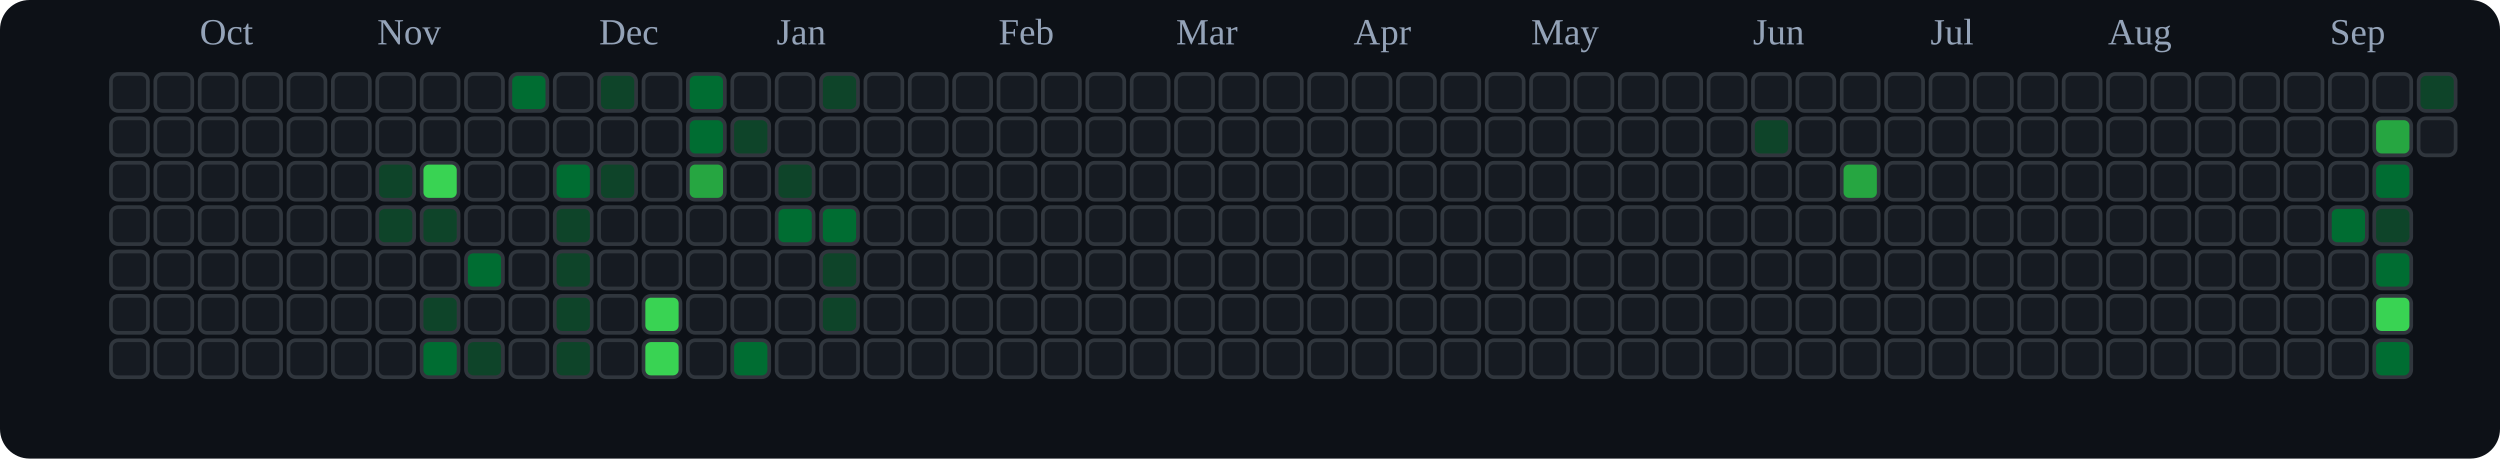
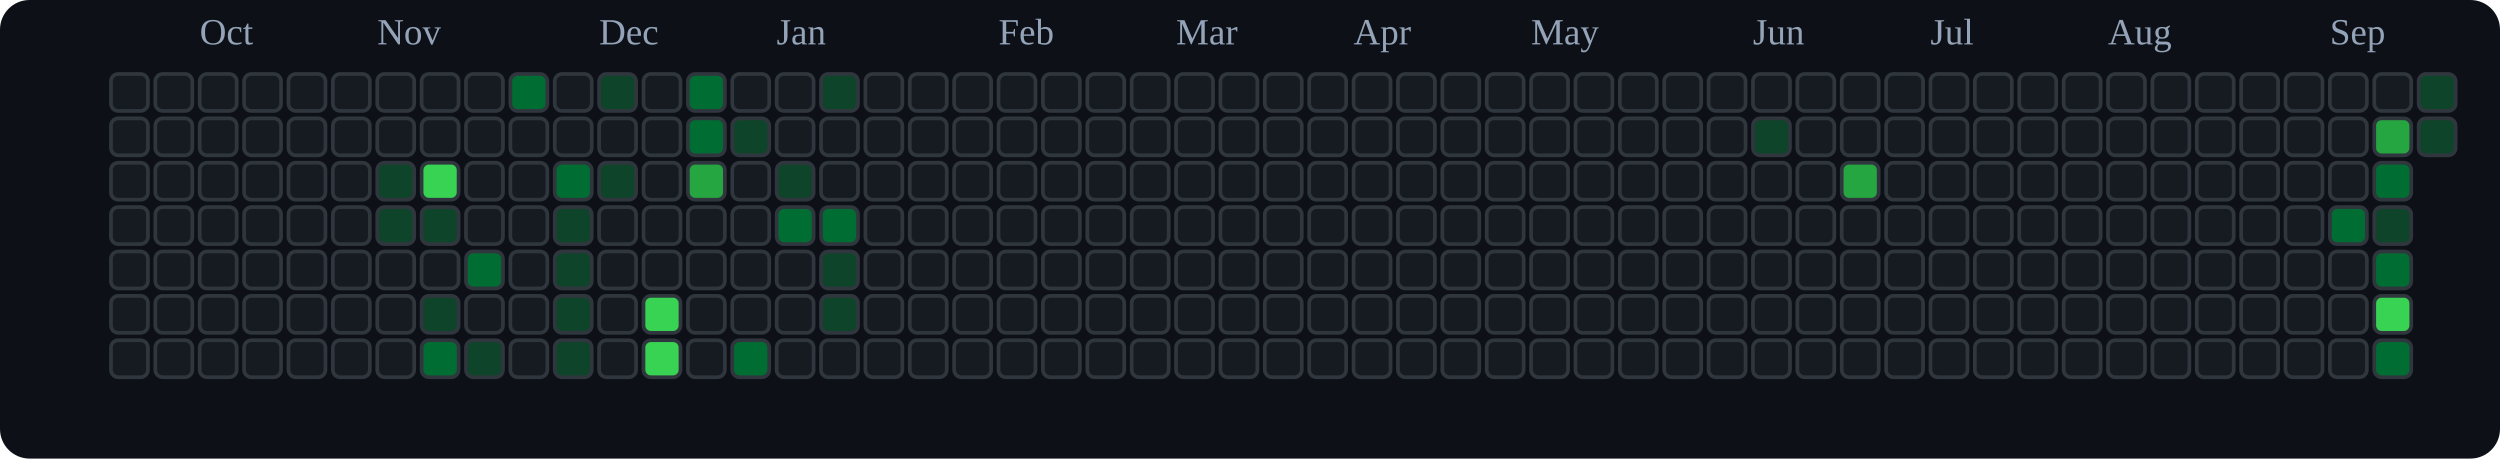
<svg xmlns="http://www.w3.org/2000/svg" viewBox="0 0 676 124" role="img" aria-label="tranhohoangvu Contributions (Dark)">
  <rect x="0" y="0" width="676" height="124" fill="#0d1117" rx="8" ry="8" />
  <text x="54" y="12" font-size="10" fill="#94a3b8">Oct</text>
  <text x="102" y="12" font-size="10" fill="#94a3b8">Nov</text>
  <text x="162" y="12" font-size="10" fill="#94a3b8">Dec</text>
  <text x="210" y="12" font-size="10" fill="#94a3b8">Jan</text>
  <text x="270" y="12" font-size="10" fill="#94a3b8">Feb</text>
  <text x="318" y="12" font-size="10" fill="#94a3b8">Mar</text>
  <text x="366" y="12" font-size="10" fill="#94a3b8">Apr</text>
  <text x="414" y="12" font-size="10" fill="#94a3b8">May</text>
  <text x="474" y="12" font-size="10" fill="#94a3b8">Jun</text>
  <text x="522" y="12" font-size="10" fill="#94a3b8">Jul</text>
  <text x="570" y="12" font-size="10" fill="#94a3b8">Aug</text>
  <text x="630" y="12" font-size="10" fill="#94a3b8">Sep</text>
  <rect x="30" y="20" width="10" height="10" rx="2" ry="2" fill="#161b22" stroke="#30363d" stroke-width="1" />
  <rect x="30" y="32" width="10" height="10" rx="2" ry="2" fill="#161b22" stroke="#30363d" stroke-width="1" />
  <rect x="30" y="44" width="10" height="10" rx="2" ry="2" fill="#161b22" stroke="#30363d" stroke-width="1" />
  <rect x="30" y="56" width="10" height="10" rx="2" ry="2" fill="#161b22" stroke="#30363d" stroke-width="1" />
  <rect x="30" y="68" width="10" height="10" rx="2" ry="2" fill="#161b22" stroke="#30363d" stroke-width="1" />
  <rect x="30" y="80" width="10" height="10" rx="2" ry="2" fill="#161b22" stroke="#30363d" stroke-width="1" />
  <rect x="30" y="92" width="10" height="10" rx="2" ry="2" fill="#161b22" stroke="#30363d" stroke-width="1" />
  <rect x="42" y="20" width="10" height="10" rx="2" ry="2" fill="#161b22" stroke="#30363d" stroke-width="1" />
  <rect x="42" y="32" width="10" height="10" rx="2" ry="2" fill="#161b22" stroke="#30363d" stroke-width="1" />
  <rect x="42" y="44" width="10" height="10" rx="2" ry="2" fill="#161b22" stroke="#30363d" stroke-width="1" />
  <rect x="42" y="56" width="10" height="10" rx="2" ry="2" fill="#161b22" stroke="#30363d" stroke-width="1" />
  <rect x="42" y="68" width="10" height="10" rx="2" ry="2" fill="#161b22" stroke="#30363d" stroke-width="1" />
  <rect x="42" y="80" width="10" height="10" rx="2" ry="2" fill="#161b22" stroke="#30363d" stroke-width="1" />
  <rect x="42" y="92" width="10" height="10" rx="2" ry="2" fill="#161b22" stroke="#30363d" stroke-width="1" />
  <rect x="54" y="20" width="10" height="10" rx="2" ry="2" fill="#161b22" stroke="#30363d" stroke-width="1" />
  <rect x="54" y="32" width="10" height="10" rx="2" ry="2" fill="#161b22" stroke="#30363d" stroke-width="1" />
  <rect x="54" y="44" width="10" height="10" rx="2" ry="2" fill="#161b22" stroke="#30363d" stroke-width="1" />
  <rect x="54" y="56" width="10" height="10" rx="2" ry="2" fill="#161b22" stroke="#30363d" stroke-width="1" />
  <rect x="54" y="68" width="10" height="10" rx="2" ry="2" fill="#161b22" stroke="#30363d" stroke-width="1" />
  <rect x="54" y="80" width="10" height="10" rx="2" ry="2" fill="#161b22" stroke="#30363d" stroke-width="1" />
  <rect x="54" y="92" width="10" height="10" rx="2" ry="2" fill="#161b22" stroke="#30363d" stroke-width="1" />
  <rect x="66" y="20" width="10" height="10" rx="2" ry="2" fill="#161b22" stroke="#30363d" stroke-width="1" />
  <rect x="66" y="32" width="10" height="10" rx="2" ry="2" fill="#161b22" stroke="#30363d" stroke-width="1" />
  <rect x="66" y="44" width="10" height="10" rx="2" ry="2" fill="#161b22" stroke="#30363d" stroke-width="1" />
  <rect x="66" y="56" width="10" height="10" rx="2" ry="2" fill="#161b22" stroke="#30363d" stroke-width="1" />
  <rect x="66" y="68" width="10" height="10" rx="2" ry="2" fill="#161b22" stroke="#30363d" stroke-width="1" />
  <rect x="66" y="80" width="10" height="10" rx="2" ry="2" fill="#161b22" stroke="#30363d" stroke-width="1" />
  <rect x="66" y="92" width="10" height="10" rx="2" ry="2" fill="#161b22" stroke="#30363d" stroke-width="1" />
  <rect x="78" y="20" width="10" height="10" rx="2" ry="2" fill="#161b22" stroke="#30363d" stroke-width="1" />
  <rect x="78" y="32" width="10" height="10" rx="2" ry="2" fill="#161b22" stroke="#30363d" stroke-width="1" />
  <rect x="78" y="44" width="10" height="10" rx="2" ry="2" fill="#161b22" stroke="#30363d" stroke-width="1" />
  <rect x="78" y="56" width="10" height="10" rx="2" ry="2" fill="#161b22" stroke="#30363d" stroke-width="1" />
  <rect x="78" y="68" width="10" height="10" rx="2" ry="2" fill="#161b22" stroke="#30363d" stroke-width="1" />
  <rect x="78" y="80" width="10" height="10" rx="2" ry="2" fill="#161b22" stroke="#30363d" stroke-width="1" />
  <rect x="78" y="92" width="10" height="10" rx="2" ry="2" fill="#161b22" stroke="#30363d" stroke-width="1" />
  <rect x="90" y="20" width="10" height="10" rx="2" ry="2" fill="#161b22" stroke="#30363d" stroke-width="1" />
  <rect x="90" y="32" width="10" height="10" rx="2" ry="2" fill="#161b22" stroke="#30363d" stroke-width="1" />
  <rect x="90" y="44" width="10" height="10" rx="2" ry="2" fill="#161b22" stroke="#30363d" stroke-width="1" />
  <rect x="90" y="56" width="10" height="10" rx="2" ry="2" fill="#161b22" stroke="#30363d" stroke-width="1" />
  <rect x="90" y="68" width="10" height="10" rx="2" ry="2" fill="#161b22" stroke="#30363d" stroke-width="1" />
  <rect x="90" y="80" width="10" height="10" rx="2" ry="2" fill="#161b22" stroke="#30363d" stroke-width="1" />
  <rect x="90" y="92" width="10" height="10" rx="2" ry="2" fill="#161b22" stroke="#30363d" stroke-width="1" />
  <rect x="102" y="20" width="10" height="10" rx="2" ry="2" fill="#161b22" stroke="#30363d" stroke-width="1" />
  <rect x="102" y="32" width="10" height="10" rx="2" ry="2" fill="#161b22" stroke="#30363d" stroke-width="1" />
  <rect x="102" y="44" width="10" height="10" rx="2" ry="2" fill="#0e4429" stroke="#30363d" stroke-width="1" />
  <rect x="102" y="56" width="10" height="10" rx="2" ry="2" fill="#0e4429" stroke="#30363d" stroke-width="1" />
  <rect x="102" y="68" width="10" height="10" rx="2" ry="2" fill="#161b22" stroke="#30363d" stroke-width="1" />
  <rect x="102" y="80" width="10" height="10" rx="2" ry="2" fill="#161b22" stroke="#30363d" stroke-width="1" />
  <rect x="102" y="92" width="10" height="10" rx="2" ry="2" fill="#161b22" stroke="#30363d" stroke-width="1" />
  <rect x="114" y="20" width="10" height="10" rx="2" ry="2" fill="#161b22" stroke="#30363d" stroke-width="1" />
  <rect x="114" y="32" width="10" height="10" rx="2" ry="2" fill="#161b22" stroke="#30363d" stroke-width="1" />
  <rect x="114" y="44" width="10" height="10" rx="2" ry="2" fill="#39d353" stroke="#30363d" stroke-width="1" />
  <rect x="114" y="56" width="10" height="10" rx="2" ry="2" fill="#0e4429" stroke="#30363d" stroke-width="1" />
  <rect x="114" y="68" width="10" height="10" rx="2" ry="2" fill="#161b22" stroke="#30363d" stroke-width="1" />
  <rect x="114" y="80" width="10" height="10" rx="2" ry="2" fill="#0e4429" stroke="#30363d" stroke-width="1" />
  <rect x="114" y="92" width="10" height="10" rx="2" ry="2" fill="#006d32" stroke="#30363d" stroke-width="1" />
  <rect x="126" y="20" width="10" height="10" rx="2" ry="2" fill="#161b22" stroke="#30363d" stroke-width="1" />
  <rect x="126" y="32" width="10" height="10" rx="2" ry="2" fill="#161b22" stroke="#30363d" stroke-width="1" />
  <rect x="126" y="44" width="10" height="10" rx="2" ry="2" fill="#161b22" stroke="#30363d" stroke-width="1" />
  <rect x="126" y="56" width="10" height="10" rx="2" ry="2" fill="#161b22" stroke="#30363d" stroke-width="1" />
  <rect x="126" y="68" width="10" height="10" rx="2" ry="2" fill="#006d32" stroke="#30363d" stroke-width="1" />
  <rect x="126" y="80" width="10" height="10" rx="2" ry="2" fill="#161b22" stroke="#30363d" stroke-width="1" />
  <rect x="126" y="92" width="10" height="10" rx="2" ry="2" fill="#0e4429" stroke="#30363d" stroke-width="1" />
  <rect x="138" y="20" width="10" height="10" rx="2" ry="2" fill="#006d32" stroke="#30363d" stroke-width="1" />
  <rect x="138" y="32" width="10" height="10" rx="2" ry="2" fill="#161b22" stroke="#30363d" stroke-width="1" />
  <rect x="138" y="44" width="10" height="10" rx="2" ry="2" fill="#161b22" stroke="#30363d" stroke-width="1" />
  <rect x="138" y="56" width="10" height="10" rx="2" ry="2" fill="#161b22" stroke="#30363d" stroke-width="1" />
  <rect x="138" y="68" width="10" height="10" rx="2" ry="2" fill="#161b22" stroke="#30363d" stroke-width="1" />
  <rect x="138" y="80" width="10" height="10" rx="2" ry="2" fill="#161b22" stroke="#30363d" stroke-width="1" />
  <rect x="138" y="92" width="10" height="10" rx="2" ry="2" fill="#161b22" stroke="#30363d" stroke-width="1" />
  <rect x="150" y="20" width="10" height="10" rx="2" ry="2" fill="#161b22" stroke="#30363d" stroke-width="1" />
  <rect x="150" y="32" width="10" height="10" rx="2" ry="2" fill="#161b22" stroke="#30363d" stroke-width="1" />
  <rect x="150" y="44" width="10" height="10" rx="2" ry="2" fill="#006d32" stroke="#30363d" stroke-width="1" />
  <rect x="150" y="56" width="10" height="10" rx="2" ry="2" fill="#0e4429" stroke="#30363d" stroke-width="1" />
  <rect x="150" y="68" width="10" height="10" rx="2" ry="2" fill="#0e4429" stroke="#30363d" stroke-width="1" />
  <rect x="150" y="80" width="10" height="10" rx="2" ry="2" fill="#0e4429" stroke="#30363d" stroke-width="1" />
  <rect x="150" y="92" width="10" height="10" rx="2" ry="2" fill="#0e4429" stroke="#30363d" stroke-width="1" />
  <rect x="162" y="20" width="10" height="10" rx="2" ry="2" fill="#0e4429" stroke="#30363d" stroke-width="1" />
  <rect x="162" y="32" width="10" height="10" rx="2" ry="2" fill="#161b22" stroke="#30363d" stroke-width="1" />
  <rect x="162" y="44" width="10" height="10" rx="2" ry="2" fill="#0e4429" stroke="#30363d" stroke-width="1" />
  <rect x="162" y="56" width="10" height="10" rx="2" ry="2" fill="#161b22" stroke="#30363d" stroke-width="1" />
  <rect x="162" y="68" width="10" height="10" rx="2" ry="2" fill="#161b22" stroke="#30363d" stroke-width="1" />
  <rect x="162" y="80" width="10" height="10" rx="2" ry="2" fill="#161b22" stroke="#30363d" stroke-width="1" />
  <rect x="162" y="92" width="10" height="10" rx="2" ry="2" fill="#161b22" stroke="#30363d" stroke-width="1" />
  <rect x="174" y="20" width="10" height="10" rx="2" ry="2" fill="#161b22" stroke="#30363d" stroke-width="1" />
  <rect x="174" y="32" width="10" height="10" rx="2" ry="2" fill="#161b22" stroke="#30363d" stroke-width="1" />
  <rect x="174" y="44" width="10" height="10" rx="2" ry="2" fill="#161b22" stroke="#30363d" stroke-width="1" />
  <rect x="174" y="56" width="10" height="10" rx="2" ry="2" fill="#161b22" stroke="#30363d" stroke-width="1" />
  <rect x="174" y="68" width="10" height="10" rx="2" ry="2" fill="#161b22" stroke="#30363d" stroke-width="1" />
  <rect x="174" y="80" width="10" height="10" rx="2" ry="2" fill="#39d353" stroke="#30363d" stroke-width="1" />
  <rect x="174" y="92" width="10" height="10" rx="2" ry="2" fill="#39d353" stroke="#30363d" stroke-width="1" />
  <rect x="186" y="20" width="10" height="10" rx="2" ry="2" fill="#006d32" stroke="#30363d" stroke-width="1" />
  <rect x="186" y="32" width="10" height="10" rx="2" ry="2" fill="#006d32" stroke="#30363d" stroke-width="1" />
  <rect x="186" y="44" width="10" height="10" rx="2" ry="2" fill="#26a641" stroke="#30363d" stroke-width="1" />
  <rect x="186" y="56" width="10" height="10" rx="2" ry="2" fill="#161b22" stroke="#30363d" stroke-width="1" />
  <rect x="186" y="68" width="10" height="10" rx="2" ry="2" fill="#161b22" stroke="#30363d" stroke-width="1" />
  <rect x="186" y="80" width="10" height="10" rx="2" ry="2" fill="#161b22" stroke="#30363d" stroke-width="1" />
  <rect x="186" y="92" width="10" height="10" rx="2" ry="2" fill="#161b22" stroke="#30363d" stroke-width="1" />
  <rect x="198" y="20" width="10" height="10" rx="2" ry="2" fill="#161b22" stroke="#30363d" stroke-width="1" />
  <rect x="198" y="32" width="10" height="10" rx="2" ry="2" fill="#0e4429" stroke="#30363d" stroke-width="1" />
  <rect x="198" y="44" width="10" height="10" rx="2" ry="2" fill="#161b22" stroke="#30363d" stroke-width="1" />
  <rect x="198" y="56" width="10" height="10" rx="2" ry="2" fill="#161b22" stroke="#30363d" stroke-width="1" />
  <rect x="198" y="68" width="10" height="10" rx="2" ry="2" fill="#161b22" stroke="#30363d" stroke-width="1" />
  <rect x="198" y="80" width="10" height="10" rx="2" ry="2" fill="#161b22" stroke="#30363d" stroke-width="1" />
  <rect x="198" y="92" width="10" height="10" rx="2" ry="2" fill="#006d32" stroke="#30363d" stroke-width="1" />
  <rect x="210" y="20" width="10" height="10" rx="2" ry="2" fill="#161b22" stroke="#30363d" stroke-width="1" />
  <rect x="210" y="32" width="10" height="10" rx="2" ry="2" fill="#161b22" stroke="#30363d" stroke-width="1" />
  <rect x="210" y="44" width="10" height="10" rx="2" ry="2" fill="#0e4429" stroke="#30363d" stroke-width="1" />
  <rect x="210" y="56" width="10" height="10" rx="2" ry="2" fill="#006d32" stroke="#30363d" stroke-width="1" />
  <rect x="210" y="68" width="10" height="10" rx="2" ry="2" fill="#161b22" stroke="#30363d" stroke-width="1" />
  <rect x="210" y="80" width="10" height="10" rx="2" ry="2" fill="#161b22" stroke="#30363d" stroke-width="1" />
  <rect x="210" y="92" width="10" height="10" rx="2" ry="2" fill="#161b22" stroke="#30363d" stroke-width="1" />
  <rect x="222" y="20" width="10" height="10" rx="2" ry="2" fill="#0e4429" stroke="#30363d" stroke-width="1" />
  <rect x="222" y="32" width="10" height="10" rx="2" ry="2" fill="#161b22" stroke="#30363d" stroke-width="1" />
  <rect x="222" y="44" width="10" height="10" rx="2" ry="2" fill="#161b22" stroke="#30363d" stroke-width="1" />
  <rect x="222" y="56" width="10" height="10" rx="2" ry="2" fill="#006d32" stroke="#30363d" stroke-width="1" />
  <rect x="222" y="68" width="10" height="10" rx="2" ry="2" fill="#0e4429" stroke="#30363d" stroke-width="1" />
  <rect x="222" y="80" width="10" height="10" rx="2" ry="2" fill="#0e4429" stroke="#30363d" stroke-width="1" />
  <rect x="222" y="92" width="10" height="10" rx="2" ry="2" fill="#161b22" stroke="#30363d" stroke-width="1" />
  <rect x="234" y="20" width="10" height="10" rx="2" ry="2" fill="#161b22" stroke="#30363d" stroke-width="1" />
  <rect x="234" y="32" width="10" height="10" rx="2" ry="2" fill="#161b22" stroke="#30363d" stroke-width="1" />
  <rect x="234" y="44" width="10" height="10" rx="2" ry="2" fill="#161b22" stroke="#30363d" stroke-width="1" />
  <rect x="234" y="56" width="10" height="10" rx="2" ry="2" fill="#161b22" stroke="#30363d" stroke-width="1" />
  <rect x="234" y="68" width="10" height="10" rx="2" ry="2" fill="#161b22" stroke="#30363d" stroke-width="1" />
  <rect x="234" y="80" width="10" height="10" rx="2" ry="2" fill="#161b22" stroke="#30363d" stroke-width="1" />
  <rect x="234" y="92" width="10" height="10" rx="2" ry="2" fill="#161b22" stroke="#30363d" stroke-width="1" />
  <rect x="246" y="20" width="10" height="10" rx="2" ry="2" fill="#161b22" stroke="#30363d" stroke-width="1" />
  <rect x="246" y="32" width="10" height="10" rx="2" ry="2" fill="#161b22" stroke="#30363d" stroke-width="1" />
  <rect x="246" y="44" width="10" height="10" rx="2" ry="2" fill="#161b22" stroke="#30363d" stroke-width="1" />
  <rect x="246" y="56" width="10" height="10" rx="2" ry="2" fill="#161b22" stroke="#30363d" stroke-width="1" />
  <rect x="246" y="68" width="10" height="10" rx="2" ry="2" fill="#161b22" stroke="#30363d" stroke-width="1" />
  <rect x="246" y="80" width="10" height="10" rx="2" ry="2" fill="#161b22" stroke="#30363d" stroke-width="1" />
  <rect x="246" y="92" width="10" height="10" rx="2" ry="2" fill="#161b22" stroke="#30363d" stroke-width="1" />
  <rect x="258" y="20" width="10" height="10" rx="2" ry="2" fill="#161b22" stroke="#30363d" stroke-width="1" />
  <rect x="258" y="32" width="10" height="10" rx="2" ry="2" fill="#161b22" stroke="#30363d" stroke-width="1" />
  <rect x="258" y="44" width="10" height="10" rx="2" ry="2" fill="#161b22" stroke="#30363d" stroke-width="1" />
  <rect x="258" y="56" width="10" height="10" rx="2" ry="2" fill="#161b22" stroke="#30363d" stroke-width="1" />
  <rect x="258" y="68" width="10" height="10" rx="2" ry="2" fill="#161b22" stroke="#30363d" stroke-width="1" />
  <rect x="258" y="80" width="10" height="10" rx="2" ry="2" fill="#161b22" stroke="#30363d" stroke-width="1" />
  <rect x="258" y="92" width="10" height="10" rx="2" ry="2" fill="#161b22" stroke="#30363d" stroke-width="1" />
  <rect x="270" y="20" width="10" height="10" rx="2" ry="2" fill="#161b22" stroke="#30363d" stroke-width="1" />
  <rect x="270" y="32" width="10" height="10" rx="2" ry="2" fill="#161b22" stroke="#30363d" stroke-width="1" />
  <rect x="270" y="44" width="10" height="10" rx="2" ry="2" fill="#161b22" stroke="#30363d" stroke-width="1" />
  <rect x="270" y="56" width="10" height="10" rx="2" ry="2" fill="#161b22" stroke="#30363d" stroke-width="1" />
  <rect x="270" y="68" width="10" height="10" rx="2" ry="2" fill="#161b22" stroke="#30363d" stroke-width="1" />
  <rect x="270" y="80" width="10" height="10" rx="2" ry="2" fill="#161b22" stroke="#30363d" stroke-width="1" />
  <rect x="270" y="92" width="10" height="10" rx="2" ry="2" fill="#161b22" stroke="#30363d" stroke-width="1" />
  <rect x="282" y="20" width="10" height="10" rx="2" ry="2" fill="#161b22" stroke="#30363d" stroke-width="1" />
  <rect x="282" y="32" width="10" height="10" rx="2" ry="2" fill="#161b22" stroke="#30363d" stroke-width="1" />
  <rect x="282" y="44" width="10" height="10" rx="2" ry="2" fill="#161b22" stroke="#30363d" stroke-width="1" />
  <rect x="282" y="56" width="10" height="10" rx="2" ry="2" fill="#161b22" stroke="#30363d" stroke-width="1" />
  <rect x="282" y="68" width="10" height="10" rx="2" ry="2" fill="#161b22" stroke="#30363d" stroke-width="1" />
  <rect x="282" y="80" width="10" height="10" rx="2" ry="2" fill="#161b22" stroke="#30363d" stroke-width="1" />
  <rect x="282" y="92" width="10" height="10" rx="2" ry="2" fill="#161b22" stroke="#30363d" stroke-width="1" />
  <rect x="294" y="20" width="10" height="10" rx="2" ry="2" fill="#161b22" stroke="#30363d" stroke-width="1" />
  <rect x="294" y="32" width="10" height="10" rx="2" ry="2" fill="#161b22" stroke="#30363d" stroke-width="1" />
  <rect x="294" y="44" width="10" height="10" rx="2" ry="2" fill="#161b22" stroke="#30363d" stroke-width="1" />
  <rect x="294" y="56" width="10" height="10" rx="2" ry="2" fill="#161b22" stroke="#30363d" stroke-width="1" />
  <rect x="294" y="68" width="10" height="10" rx="2" ry="2" fill="#161b22" stroke="#30363d" stroke-width="1" />
  <rect x="294" y="80" width="10" height="10" rx="2" ry="2" fill="#161b22" stroke="#30363d" stroke-width="1" />
  <rect x="294" y="92" width="10" height="10" rx="2" ry="2" fill="#161b22" stroke="#30363d" stroke-width="1" />
  <rect x="306" y="20" width="10" height="10" rx="2" ry="2" fill="#161b22" stroke="#30363d" stroke-width="1" />
  <rect x="306" y="32" width="10" height="10" rx="2" ry="2" fill="#161b22" stroke="#30363d" stroke-width="1" />
  <rect x="306" y="44" width="10" height="10" rx="2" ry="2" fill="#161b22" stroke="#30363d" stroke-width="1" />
  <rect x="306" y="56" width="10" height="10" rx="2" ry="2" fill="#161b22" stroke="#30363d" stroke-width="1" />
  <rect x="306" y="68" width="10" height="10" rx="2" ry="2" fill="#161b22" stroke="#30363d" stroke-width="1" />
  <rect x="306" y="80" width="10" height="10" rx="2" ry="2" fill="#161b22" stroke="#30363d" stroke-width="1" />
  <rect x="306" y="92" width="10" height="10" rx="2" ry="2" fill="#161b22" stroke="#30363d" stroke-width="1" />
  <rect x="318" y="20" width="10" height="10" rx="2" ry="2" fill="#161b22" stroke="#30363d" stroke-width="1" />
  <rect x="318" y="32" width="10" height="10" rx="2" ry="2" fill="#161b22" stroke="#30363d" stroke-width="1" />
  <rect x="318" y="44" width="10" height="10" rx="2" ry="2" fill="#161b22" stroke="#30363d" stroke-width="1" />
  <rect x="318" y="56" width="10" height="10" rx="2" ry="2" fill="#161b22" stroke="#30363d" stroke-width="1" />
  <rect x="318" y="68" width="10" height="10" rx="2" ry="2" fill="#161b22" stroke="#30363d" stroke-width="1" />
  <rect x="318" y="80" width="10" height="10" rx="2" ry="2" fill="#161b22" stroke="#30363d" stroke-width="1" />
  <rect x="318" y="92" width="10" height="10" rx="2" ry="2" fill="#161b22" stroke="#30363d" stroke-width="1" />
  <rect x="330" y="20" width="10" height="10" rx="2" ry="2" fill="#161b22" stroke="#30363d" stroke-width="1" />
  <rect x="330" y="32" width="10" height="10" rx="2" ry="2" fill="#161b22" stroke="#30363d" stroke-width="1" />
  <rect x="330" y="44" width="10" height="10" rx="2" ry="2" fill="#161b22" stroke="#30363d" stroke-width="1" />
  <rect x="330" y="56" width="10" height="10" rx="2" ry="2" fill="#161b22" stroke="#30363d" stroke-width="1" />
  <rect x="330" y="68" width="10" height="10" rx="2" ry="2" fill="#161b22" stroke="#30363d" stroke-width="1" />
  <rect x="330" y="80" width="10" height="10" rx="2" ry="2" fill="#161b22" stroke="#30363d" stroke-width="1" />
  <rect x="330" y="92" width="10" height="10" rx="2" ry="2" fill="#161b22" stroke="#30363d" stroke-width="1" />
  <rect x="342" y="20" width="10" height="10" rx="2" ry="2" fill="#161b22" stroke="#30363d" stroke-width="1" />
  <rect x="342" y="32" width="10" height="10" rx="2" ry="2" fill="#161b22" stroke="#30363d" stroke-width="1" />
  <rect x="342" y="44" width="10" height="10" rx="2" ry="2" fill="#161b22" stroke="#30363d" stroke-width="1" />
  <rect x="342" y="56" width="10" height="10" rx="2" ry="2" fill="#161b22" stroke="#30363d" stroke-width="1" />
  <rect x="342" y="68" width="10" height="10" rx="2" ry="2" fill="#161b22" stroke="#30363d" stroke-width="1" />
  <rect x="342" y="80" width="10" height="10" rx="2" ry="2" fill="#161b22" stroke="#30363d" stroke-width="1" />
  <rect x="342" y="92" width="10" height="10" rx="2" ry="2" fill="#161b22" stroke="#30363d" stroke-width="1" />
  <rect x="354" y="20" width="10" height="10" rx="2" ry="2" fill="#161b22" stroke="#30363d" stroke-width="1" />
  <rect x="354" y="32" width="10" height="10" rx="2" ry="2" fill="#161b22" stroke="#30363d" stroke-width="1" />
  <rect x="354" y="44" width="10" height="10" rx="2" ry="2" fill="#161b22" stroke="#30363d" stroke-width="1" />
  <rect x="354" y="56" width="10" height="10" rx="2" ry="2" fill="#161b22" stroke="#30363d" stroke-width="1" />
  <rect x="354" y="68" width="10" height="10" rx="2" ry="2" fill="#161b22" stroke="#30363d" stroke-width="1" />
  <rect x="354" y="80" width="10" height="10" rx="2" ry="2" fill="#161b22" stroke="#30363d" stroke-width="1" />
  <rect x="354" y="92" width="10" height="10" rx="2" ry="2" fill="#161b22" stroke="#30363d" stroke-width="1" />
  <rect x="366" y="20" width="10" height="10" rx="2" ry="2" fill="#161b22" stroke="#30363d" stroke-width="1" />
  <rect x="366" y="32" width="10" height="10" rx="2" ry="2" fill="#161b22" stroke="#30363d" stroke-width="1" />
  <rect x="366" y="44" width="10" height="10" rx="2" ry="2" fill="#161b22" stroke="#30363d" stroke-width="1" />
  <rect x="366" y="56" width="10" height="10" rx="2" ry="2" fill="#161b22" stroke="#30363d" stroke-width="1" />
  <rect x="366" y="68" width="10" height="10" rx="2" ry="2" fill="#161b22" stroke="#30363d" stroke-width="1" />
  <rect x="366" y="80" width="10" height="10" rx="2" ry="2" fill="#161b22" stroke="#30363d" stroke-width="1" />
  <rect x="366" y="92" width="10" height="10" rx="2" ry="2" fill="#161b22" stroke="#30363d" stroke-width="1" />
  <rect x="378" y="20" width="10" height="10" rx="2" ry="2" fill="#161b22" stroke="#30363d" stroke-width="1" />
  <rect x="378" y="32" width="10" height="10" rx="2" ry="2" fill="#161b22" stroke="#30363d" stroke-width="1" />
  <rect x="378" y="44" width="10" height="10" rx="2" ry="2" fill="#161b22" stroke="#30363d" stroke-width="1" />
  <rect x="378" y="56" width="10" height="10" rx="2" ry="2" fill="#161b22" stroke="#30363d" stroke-width="1" />
  <rect x="378" y="68" width="10" height="10" rx="2" ry="2" fill="#161b22" stroke="#30363d" stroke-width="1" />
  <rect x="378" y="80" width="10" height="10" rx="2" ry="2" fill="#161b22" stroke="#30363d" stroke-width="1" />
  <rect x="378" y="92" width="10" height="10" rx="2" ry="2" fill="#161b22" stroke="#30363d" stroke-width="1" />
  <rect x="390" y="20" width="10" height="10" rx="2" ry="2" fill="#161b22" stroke="#30363d" stroke-width="1" />
  <rect x="390" y="32" width="10" height="10" rx="2" ry="2" fill="#161b22" stroke="#30363d" stroke-width="1" />
  <rect x="390" y="44" width="10" height="10" rx="2" ry="2" fill="#161b22" stroke="#30363d" stroke-width="1" />
  <rect x="390" y="56" width="10" height="10" rx="2" ry="2" fill="#161b22" stroke="#30363d" stroke-width="1" />
  <rect x="390" y="68" width="10" height="10" rx="2" ry="2" fill="#161b22" stroke="#30363d" stroke-width="1" />
  <rect x="390" y="80" width="10" height="10" rx="2" ry="2" fill="#161b22" stroke="#30363d" stroke-width="1" />
  <rect x="390" y="92" width="10" height="10" rx="2" ry="2" fill="#161b22" stroke="#30363d" stroke-width="1" />
  <rect x="402" y="20" width="10" height="10" rx="2" ry="2" fill="#161b22" stroke="#30363d" stroke-width="1" />
  <rect x="402" y="32" width="10" height="10" rx="2" ry="2" fill="#161b22" stroke="#30363d" stroke-width="1" />
  <rect x="402" y="44" width="10" height="10" rx="2" ry="2" fill="#161b22" stroke="#30363d" stroke-width="1" />
  <rect x="402" y="56" width="10" height="10" rx="2" ry="2" fill="#161b22" stroke="#30363d" stroke-width="1" />
  <rect x="402" y="68" width="10" height="10" rx="2" ry="2" fill="#161b22" stroke="#30363d" stroke-width="1" />
  <rect x="402" y="80" width="10" height="10" rx="2" ry="2" fill="#161b22" stroke="#30363d" stroke-width="1" />
  <rect x="402" y="92" width="10" height="10" rx="2" ry="2" fill="#161b22" stroke="#30363d" stroke-width="1" />
  <rect x="414" y="20" width="10" height="10" rx="2" ry="2" fill="#161b22" stroke="#30363d" stroke-width="1" />
  <rect x="414" y="32" width="10" height="10" rx="2" ry="2" fill="#161b22" stroke="#30363d" stroke-width="1" />
  <rect x="414" y="44" width="10" height="10" rx="2" ry="2" fill="#161b22" stroke="#30363d" stroke-width="1" />
  <rect x="414" y="56" width="10" height="10" rx="2" ry="2" fill="#161b22" stroke="#30363d" stroke-width="1" />
  <rect x="414" y="68" width="10" height="10" rx="2" ry="2" fill="#161b22" stroke="#30363d" stroke-width="1" />
  <rect x="414" y="80" width="10" height="10" rx="2" ry="2" fill="#161b22" stroke="#30363d" stroke-width="1" />
  <rect x="414" y="92" width="10" height="10" rx="2" ry="2" fill="#161b22" stroke="#30363d" stroke-width="1" />
  <rect x="426" y="20" width="10" height="10" rx="2" ry="2" fill="#161b22" stroke="#30363d" stroke-width="1" />
  <rect x="426" y="32" width="10" height="10" rx="2" ry="2" fill="#161b22" stroke="#30363d" stroke-width="1" />
  <rect x="426" y="44" width="10" height="10" rx="2" ry="2" fill="#161b22" stroke="#30363d" stroke-width="1" />
  <rect x="426" y="56" width="10" height="10" rx="2" ry="2" fill="#161b22" stroke="#30363d" stroke-width="1" />
  <rect x="426" y="68" width="10" height="10" rx="2" ry="2" fill="#161b22" stroke="#30363d" stroke-width="1" />
  <rect x="426" y="80" width="10" height="10" rx="2" ry="2" fill="#161b22" stroke="#30363d" stroke-width="1" />
  <rect x="426" y="92" width="10" height="10" rx="2" ry="2" fill="#161b22" stroke="#30363d" stroke-width="1" />
  <rect x="438" y="20" width="10" height="10" rx="2" ry="2" fill="#161b22" stroke="#30363d" stroke-width="1" />
  <rect x="438" y="32" width="10" height="10" rx="2" ry="2" fill="#161b22" stroke="#30363d" stroke-width="1" />
  <rect x="438" y="44" width="10" height="10" rx="2" ry="2" fill="#161b22" stroke="#30363d" stroke-width="1" />
  <rect x="438" y="56" width="10" height="10" rx="2" ry="2" fill="#161b22" stroke="#30363d" stroke-width="1" />
  <rect x="438" y="68" width="10" height="10" rx="2" ry="2" fill="#161b22" stroke="#30363d" stroke-width="1" />
  <rect x="438" y="80" width="10" height="10" rx="2" ry="2" fill="#161b22" stroke="#30363d" stroke-width="1" />
  <rect x="438" y="92" width="10" height="10" rx="2" ry="2" fill="#161b22" stroke="#30363d" stroke-width="1" />
  <rect x="450" y="20" width="10" height="10" rx="2" ry="2" fill="#161b22" stroke="#30363d" stroke-width="1" />
  <rect x="450" y="32" width="10" height="10" rx="2" ry="2" fill="#161b22" stroke="#30363d" stroke-width="1" />
  <rect x="450" y="44" width="10" height="10" rx="2" ry="2" fill="#161b22" stroke="#30363d" stroke-width="1" />
  <rect x="450" y="56" width="10" height="10" rx="2" ry="2" fill="#161b22" stroke="#30363d" stroke-width="1" />
  <rect x="450" y="68" width="10" height="10" rx="2" ry="2" fill="#161b22" stroke="#30363d" stroke-width="1" />
  <rect x="450" y="80" width="10" height="10" rx="2" ry="2" fill="#161b22" stroke="#30363d" stroke-width="1" />
  <rect x="450" y="92" width="10" height="10" rx="2" ry="2" fill="#161b22" stroke="#30363d" stroke-width="1" />
  <rect x="462" y="20" width="10" height="10" rx="2" ry="2" fill="#161b22" stroke="#30363d" stroke-width="1" />
  <rect x="462" y="32" width="10" height="10" rx="2" ry="2" fill="#161b22" stroke="#30363d" stroke-width="1" />
  <rect x="462" y="44" width="10" height="10" rx="2" ry="2" fill="#161b22" stroke="#30363d" stroke-width="1" />
  <rect x="462" y="56" width="10" height="10" rx="2" ry="2" fill="#161b22" stroke="#30363d" stroke-width="1" />
  <rect x="462" y="68" width="10" height="10" rx="2" ry="2" fill="#161b22" stroke="#30363d" stroke-width="1" />
  <rect x="462" y="80" width="10" height="10" rx="2" ry="2" fill="#161b22" stroke="#30363d" stroke-width="1" />
  <rect x="462" y="92" width="10" height="10" rx="2" ry="2" fill="#161b22" stroke="#30363d" stroke-width="1" />
  <rect x="474" y="20" width="10" height="10" rx="2" ry="2" fill="#161b22" stroke="#30363d" stroke-width="1" />
  <rect x="474" y="32" width="10" height="10" rx="2" ry="2" fill="#0e4429" stroke="#30363d" stroke-width="1" />
  <rect x="474" y="44" width="10" height="10" rx="2" ry="2" fill="#161b22" stroke="#30363d" stroke-width="1" />
  <rect x="474" y="56" width="10" height="10" rx="2" ry="2" fill="#161b22" stroke="#30363d" stroke-width="1" />
  <rect x="474" y="68" width="10" height="10" rx="2" ry="2" fill="#161b22" stroke="#30363d" stroke-width="1" />
  <rect x="474" y="80" width="10" height="10" rx="2" ry="2" fill="#161b22" stroke="#30363d" stroke-width="1" />
  <rect x="474" y="92" width="10" height="10" rx="2" ry="2" fill="#161b22" stroke="#30363d" stroke-width="1" />
  <rect x="486" y="20" width="10" height="10" rx="2" ry="2" fill="#161b22" stroke="#30363d" stroke-width="1" />
  <rect x="486" y="32" width="10" height="10" rx="2" ry="2" fill="#161b22" stroke="#30363d" stroke-width="1" />
  <rect x="486" y="44" width="10" height="10" rx="2" ry="2" fill="#161b22" stroke="#30363d" stroke-width="1" />
  <rect x="486" y="56" width="10" height="10" rx="2" ry="2" fill="#161b22" stroke="#30363d" stroke-width="1" />
  <rect x="486" y="68" width="10" height="10" rx="2" ry="2" fill="#161b22" stroke="#30363d" stroke-width="1" />
  <rect x="486" y="80" width="10" height="10" rx="2" ry="2" fill="#161b22" stroke="#30363d" stroke-width="1" />
  <rect x="486" y="92" width="10" height="10" rx="2" ry="2" fill="#161b22" stroke="#30363d" stroke-width="1" />
  <rect x="498" y="20" width="10" height="10" rx="2" ry="2" fill="#161b22" stroke="#30363d" stroke-width="1" />
  <rect x="498" y="32" width="10" height="10" rx="2" ry="2" fill="#161b22" stroke="#30363d" stroke-width="1" />
  <rect x="498" y="44" width="10" height="10" rx="2" ry="2" fill="#26a641" stroke="#30363d" stroke-width="1" />
  <rect x="498" y="56" width="10" height="10" rx="2" ry="2" fill="#161b22" stroke="#30363d" stroke-width="1" />
  <rect x="498" y="68" width="10" height="10" rx="2" ry="2" fill="#161b22" stroke="#30363d" stroke-width="1" />
  <rect x="498" y="80" width="10" height="10" rx="2" ry="2" fill="#161b22" stroke="#30363d" stroke-width="1" />
  <rect x="498" y="92" width="10" height="10" rx="2" ry="2" fill="#161b22" stroke="#30363d" stroke-width="1" />
  <rect x="510" y="20" width="10" height="10" rx="2" ry="2" fill="#161b22" stroke="#30363d" stroke-width="1" />
  <rect x="510" y="32" width="10" height="10" rx="2" ry="2" fill="#161b22" stroke="#30363d" stroke-width="1" />
  <rect x="510" y="44" width="10" height="10" rx="2" ry="2" fill="#161b22" stroke="#30363d" stroke-width="1" />
  <rect x="510" y="56" width="10" height="10" rx="2" ry="2" fill="#161b22" stroke="#30363d" stroke-width="1" />
  <rect x="510" y="68" width="10" height="10" rx="2" ry="2" fill="#161b22" stroke="#30363d" stroke-width="1" />
  <rect x="510" y="80" width="10" height="10" rx="2" ry="2" fill="#161b22" stroke="#30363d" stroke-width="1" />
  <rect x="510" y="92" width="10" height="10" rx="2" ry="2" fill="#161b22" stroke="#30363d" stroke-width="1" />
  <rect x="522" y="20" width="10" height="10" rx="2" ry="2" fill="#161b22" stroke="#30363d" stroke-width="1" />
  <rect x="522" y="32" width="10" height="10" rx="2" ry="2" fill="#161b22" stroke="#30363d" stroke-width="1" />
  <rect x="522" y="44" width="10" height="10" rx="2" ry="2" fill="#161b22" stroke="#30363d" stroke-width="1" />
  <rect x="522" y="56" width="10" height="10" rx="2" ry="2" fill="#161b22" stroke="#30363d" stroke-width="1" />
  <rect x="522" y="68" width="10" height="10" rx="2" ry="2" fill="#161b22" stroke="#30363d" stroke-width="1" />
  <rect x="522" y="80" width="10" height="10" rx="2" ry="2" fill="#161b22" stroke="#30363d" stroke-width="1" />
  <rect x="522" y="92" width="10" height="10" rx="2" ry="2" fill="#161b22" stroke="#30363d" stroke-width="1" />
  <rect x="534" y="20" width="10" height="10" rx="2" ry="2" fill="#161b22" stroke="#30363d" stroke-width="1" />
  <rect x="534" y="32" width="10" height="10" rx="2" ry="2" fill="#161b22" stroke="#30363d" stroke-width="1" />
  <rect x="534" y="44" width="10" height="10" rx="2" ry="2" fill="#161b22" stroke="#30363d" stroke-width="1" />
  <rect x="534" y="56" width="10" height="10" rx="2" ry="2" fill="#161b22" stroke="#30363d" stroke-width="1" />
  <rect x="534" y="68" width="10" height="10" rx="2" ry="2" fill="#161b22" stroke="#30363d" stroke-width="1" />
  <rect x="534" y="80" width="10" height="10" rx="2" ry="2" fill="#161b22" stroke="#30363d" stroke-width="1" />
  <rect x="534" y="92" width="10" height="10" rx="2" ry="2" fill="#161b22" stroke="#30363d" stroke-width="1" />
  <rect x="546" y="20" width="10" height="10" rx="2" ry="2" fill="#161b22" stroke="#30363d" stroke-width="1" />
  <rect x="546" y="32" width="10" height="10" rx="2" ry="2" fill="#161b22" stroke="#30363d" stroke-width="1" />
  <rect x="546" y="44" width="10" height="10" rx="2" ry="2" fill="#161b22" stroke="#30363d" stroke-width="1" />
  <rect x="546" y="56" width="10" height="10" rx="2" ry="2" fill="#161b22" stroke="#30363d" stroke-width="1" />
  <rect x="546" y="68" width="10" height="10" rx="2" ry="2" fill="#161b22" stroke="#30363d" stroke-width="1" />
  <rect x="546" y="80" width="10" height="10" rx="2" ry="2" fill="#161b22" stroke="#30363d" stroke-width="1" />
  <rect x="546" y="92" width="10" height="10" rx="2" ry="2" fill="#161b22" stroke="#30363d" stroke-width="1" />
  <rect x="558" y="20" width="10" height="10" rx="2" ry="2" fill="#161b22" stroke="#30363d" stroke-width="1" />
  <rect x="558" y="32" width="10" height="10" rx="2" ry="2" fill="#161b22" stroke="#30363d" stroke-width="1" />
  <rect x="558" y="44" width="10" height="10" rx="2" ry="2" fill="#161b22" stroke="#30363d" stroke-width="1" />
  <rect x="558" y="56" width="10" height="10" rx="2" ry="2" fill="#161b22" stroke="#30363d" stroke-width="1" />
  <rect x="558" y="68" width="10" height="10" rx="2" ry="2" fill="#161b22" stroke="#30363d" stroke-width="1" />
  <rect x="558" y="80" width="10" height="10" rx="2" ry="2" fill="#161b22" stroke="#30363d" stroke-width="1" />
  <rect x="558" y="92" width="10" height="10" rx="2" ry="2" fill="#161b22" stroke="#30363d" stroke-width="1" />
  <rect x="570" y="20" width="10" height="10" rx="2" ry="2" fill="#161b22" stroke="#30363d" stroke-width="1" />
  <rect x="570" y="32" width="10" height="10" rx="2" ry="2" fill="#161b22" stroke="#30363d" stroke-width="1" />
  <rect x="570" y="44" width="10" height="10" rx="2" ry="2" fill="#161b22" stroke="#30363d" stroke-width="1" />
  <rect x="570" y="56" width="10" height="10" rx="2" ry="2" fill="#161b22" stroke="#30363d" stroke-width="1" />
  <rect x="570" y="68" width="10" height="10" rx="2" ry="2" fill="#161b22" stroke="#30363d" stroke-width="1" />
  <rect x="570" y="80" width="10" height="10" rx="2" ry="2" fill="#161b22" stroke="#30363d" stroke-width="1" />
  <rect x="570" y="92" width="10" height="10" rx="2" ry="2" fill="#161b22" stroke="#30363d" stroke-width="1" />
  <rect x="582" y="20" width="10" height="10" rx="2" ry="2" fill="#161b22" stroke="#30363d" stroke-width="1" />
  <rect x="582" y="32" width="10" height="10" rx="2" ry="2" fill="#161b22" stroke="#30363d" stroke-width="1" />
  <rect x="582" y="44" width="10" height="10" rx="2" ry="2" fill="#161b22" stroke="#30363d" stroke-width="1" />
  <rect x="582" y="56" width="10" height="10" rx="2" ry="2" fill="#161b22" stroke="#30363d" stroke-width="1" />
  <rect x="582" y="68" width="10" height="10" rx="2" ry="2" fill="#161b22" stroke="#30363d" stroke-width="1" />
  <rect x="582" y="80" width="10" height="10" rx="2" ry="2" fill="#161b22" stroke="#30363d" stroke-width="1" />
  <rect x="582" y="92" width="10" height="10" rx="2" ry="2" fill="#161b22" stroke="#30363d" stroke-width="1" />
  <rect x="594" y="20" width="10" height="10" rx="2" ry="2" fill="#161b22" stroke="#30363d" stroke-width="1" />
  <rect x="594" y="32" width="10" height="10" rx="2" ry="2" fill="#161b22" stroke="#30363d" stroke-width="1" />
  <rect x="594" y="44" width="10" height="10" rx="2" ry="2" fill="#161b22" stroke="#30363d" stroke-width="1" />
  <rect x="594" y="56" width="10" height="10" rx="2" ry="2" fill="#161b22" stroke="#30363d" stroke-width="1" />
  <rect x="594" y="68" width="10" height="10" rx="2" ry="2" fill="#161b22" stroke="#30363d" stroke-width="1" />
  <rect x="594" y="80" width="10" height="10" rx="2" ry="2" fill="#161b22" stroke="#30363d" stroke-width="1" />
  <rect x="594" y="92" width="10" height="10" rx="2" ry="2" fill="#161b22" stroke="#30363d" stroke-width="1" />
  <rect x="606" y="20" width="10" height="10" rx="2" ry="2" fill="#161b22" stroke="#30363d" stroke-width="1" />
  <rect x="606" y="32" width="10" height="10" rx="2" ry="2" fill="#161b22" stroke="#30363d" stroke-width="1" />
  <rect x="606" y="44" width="10" height="10" rx="2" ry="2" fill="#161b22" stroke="#30363d" stroke-width="1" />
  <rect x="606" y="56" width="10" height="10" rx="2" ry="2" fill="#161b22" stroke="#30363d" stroke-width="1" />
  <rect x="606" y="68" width="10" height="10" rx="2" ry="2" fill="#161b22" stroke="#30363d" stroke-width="1" />
  <rect x="606" y="80" width="10" height="10" rx="2" ry="2" fill="#161b22" stroke="#30363d" stroke-width="1" />
  <rect x="606" y="92" width="10" height="10" rx="2" ry="2" fill="#161b22" stroke="#30363d" stroke-width="1" />
  <rect x="618" y="20" width="10" height="10" rx="2" ry="2" fill="#161b22" stroke="#30363d" stroke-width="1" />
  <rect x="618" y="32" width="10" height="10" rx="2" ry="2" fill="#161b22" stroke="#30363d" stroke-width="1" />
  <rect x="618" y="44" width="10" height="10" rx="2" ry="2" fill="#161b22" stroke="#30363d" stroke-width="1" />
  <rect x="618" y="56" width="10" height="10" rx="2" ry="2" fill="#161b22" stroke="#30363d" stroke-width="1" />
  <rect x="618" y="68" width="10" height="10" rx="2" ry="2" fill="#161b22" stroke="#30363d" stroke-width="1" />
  <rect x="618" y="80" width="10" height="10" rx="2" ry="2" fill="#161b22" stroke="#30363d" stroke-width="1" />
  <rect x="618" y="92" width="10" height="10" rx="2" ry="2" fill="#161b22" stroke="#30363d" stroke-width="1" />
  <rect x="630" y="20" width="10" height="10" rx="2" ry="2" fill="#161b22" stroke="#30363d" stroke-width="1" />
  <rect x="630" y="32" width="10" height="10" rx="2" ry="2" fill="#161b22" stroke="#30363d" stroke-width="1" />
  <rect x="630" y="44" width="10" height="10" rx="2" ry="2" fill="#161b22" stroke="#30363d" stroke-width="1" />
  <rect x="630" y="56" width="10" height="10" rx="2" ry="2" fill="#006d32" stroke="#30363d" stroke-width="1" />
  <rect x="630" y="68" width="10" height="10" rx="2" ry="2" fill="#161b22" stroke="#30363d" stroke-width="1" />
  <rect x="630" y="80" width="10" height="10" rx="2" ry="2" fill="#161b22" stroke="#30363d" stroke-width="1" />
  <rect x="630" y="92" width="10" height="10" rx="2" ry="2" fill="#161b22" stroke="#30363d" stroke-width="1" />
  <rect x="642" y="20" width="10" height="10" rx="2" ry="2" fill="#161b22" stroke="#30363d" stroke-width="1" />
  <rect x="642" y="32" width="10" height="10" rx="2" ry="2" fill="#26a641" stroke="#30363d" stroke-width="1" />
  <rect x="642" y="44" width="10" height="10" rx="2" ry="2" fill="#006d32" stroke="#30363d" stroke-width="1" />
  <rect x="642" y="56" width="10" height="10" rx="2" ry="2" fill="#0e4429" stroke="#30363d" stroke-width="1" />
  <rect x="642" y="68" width="10" height="10" rx="2" ry="2" fill="#006d32" stroke="#30363d" stroke-width="1" />
  <rect x="642" y="80" width="10" height="10" rx="2" ry="2" fill="#39d353" stroke="#30363d" stroke-width="1" />
  <rect x="642" y="92" width="10" height="10" rx="2" ry="2" fill="#006d32" stroke="#30363d" stroke-width="1" />
  <rect x="654" y="20" width="10" height="10" rx="2" ry="2" fill="#0e4429" stroke="#30363d" stroke-width="1" />
-   <rect x="654" y="32" width="10" height="10" rx="2" ry="2" fill="#161b22" stroke="#30363d" stroke-width="1" />
+   <rect x="654" y="32" width="10" height="10" rx="2" ry="2" fill="#0e4429" stroke="#30363d" stroke-width="1" />
</svg>
